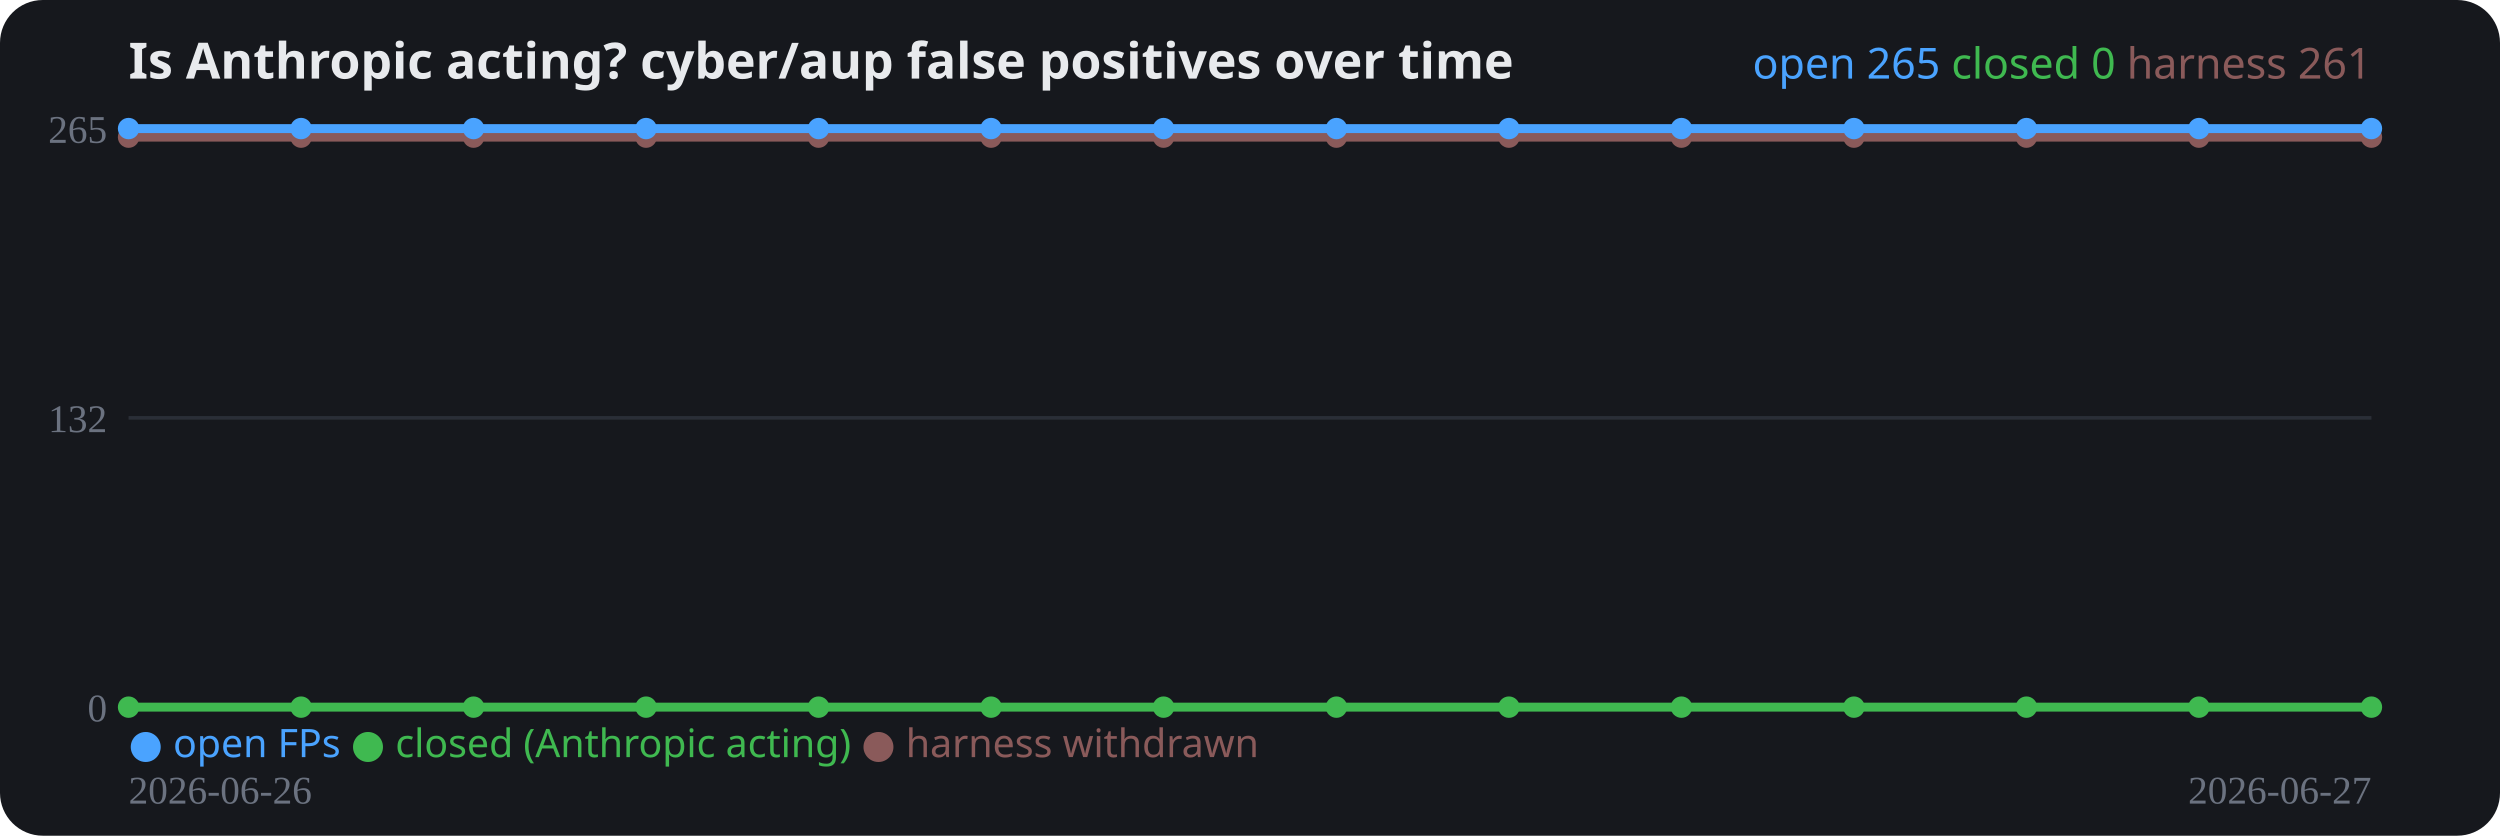
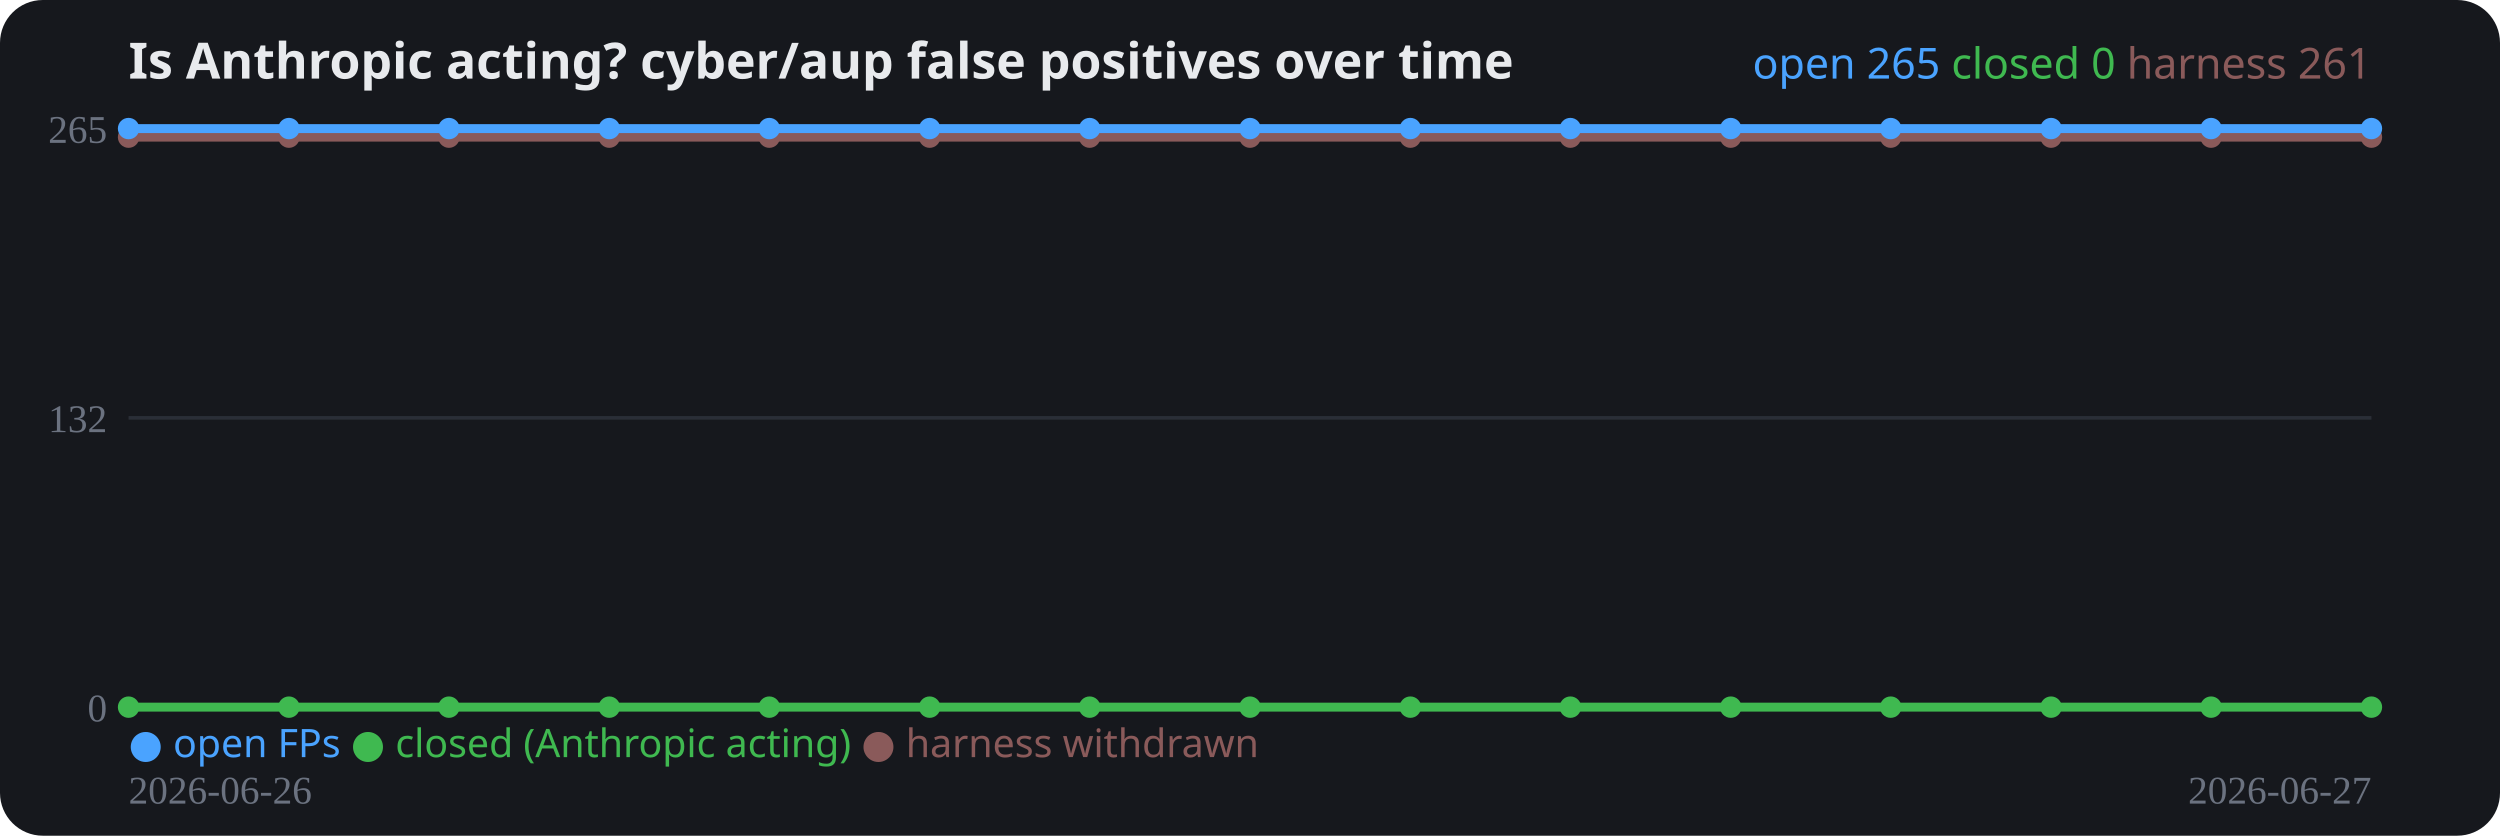
<svg xmlns="http://www.w3.org/2000/svg" width="700" height="234" viewBox="0 0 700 234" role="img">
  <rect width="700" height="234" rx="12" fill="#16181d" />
  <text x="36" y="22" fill="#e8eaed" font-family="system-ui,sans-serif" font-size="14" font-weight="700">Is Anthropic acting? cyber/aup false positives over time</text>
  <line x1="36" y1="198.0" x2="664" y2="198.0" stroke="#2a2e37" stroke-width="1" />
  <text x="30" y="202.0" fill="#6b7280" font-size="11" text-anchor="end">0</text>
  <line x1="36" y1="117.0" x2="664" y2="117.0" stroke="#2a2e37" stroke-width="1" />
  <text x="30" y="121.0" fill="#6b7280" font-size="11" text-anchor="end">132</text>
  <line x1="36" y1="36.0" x2="664" y2="36.0" stroke="#2a2e37" stroke-width="1" />
  <text x="30" y="40.0" fill="#6b7280" font-size="11" text-anchor="end">265</text>
-   <polyline fill="none" stroke="#8a5a5a" stroke-width="2.5" stroke-linejoin="round" points="36.0,38.4 84.3,38.4 132.6,38.4 180.9,38.4 229.2,38.4 277.5,38.4 325.8,38.4 374.2,38.4 422.5,38.4 470.8,38.4 519.1,38.4 567.4,38.4 615.7,38.4 664.0,38.4" />
+   <polyline fill="none" stroke="#8a5a5a" stroke-width="2.5" stroke-linejoin="round" points="36.0,38.4 80.9,38.4 125.7,38.4 170.6,38.4 215.4,38.4 260.3,38.4 305.1,38.4 350.0,38.4 394.9,38.4 439.7,38.4 484.6,38.4 529.4,38.4 574.3,38.4 619.1,38.4 664.0,38.4" />
  <circle cx="36.0" cy="38.4" r="3" fill="#8a5a5a" />
-   <circle cx="84.3" cy="38.4" r="3" fill="#8a5a5a" />
-   <circle cx="132.6" cy="38.4" r="3" fill="#8a5a5a" />
-   <circle cx="180.9" cy="38.4" r="3" fill="#8a5a5a" />
-   <circle cx="229.2" cy="38.4" r="3" fill="#8a5a5a" />
-   <circle cx="277.5" cy="38.4" r="3" fill="#8a5a5a" />
-   <circle cx="325.8" cy="38.4" r="3" fill="#8a5a5a" />
-   <circle cx="374.2" cy="38.4" r="3" fill="#8a5a5a" />
-   <circle cx="422.5" cy="38.4" r="3" fill="#8a5a5a" />
-   <circle cx="470.8" cy="38.4" r="3" fill="#8a5a5a" />
-   <circle cx="519.1" cy="38.4" r="3" fill="#8a5a5a" />
-   <circle cx="567.4" cy="38.4" r="3" fill="#8a5a5a" />
-   <circle cx="615.7" cy="38.4" r="3" fill="#8a5a5a" />
+   <circle cx="80.9" cy="38.4" r="3" fill="#8a5a5a" />
+   <circle cx="125.7" cy="38.4" r="3" fill="#8a5a5a" />
+   <circle cx="170.6" cy="38.4" r="3" fill="#8a5a5a" />
+   <circle cx="215.4" cy="38.4" r="3" fill="#8a5a5a" />
+   <circle cx="260.3" cy="38.4" r="3" fill="#8a5a5a" />
+   <circle cx="305.1" cy="38.4" r="3" fill="#8a5a5a" />
+   <circle cx="350.0" cy="38.4" r="3" fill="#8a5a5a" />
+   <circle cx="394.9" cy="38.4" r="3" fill="#8a5a5a" />
+   <circle cx="439.7" cy="38.4" r="3" fill="#8a5a5a" />
+   <circle cx="484.6" cy="38.4" r="3" fill="#8a5a5a" />
+   <circle cx="529.4" cy="38.4" r="3" fill="#8a5a5a" />
+   <circle cx="574.3" cy="38.4" r="3" fill="#8a5a5a" />
+   <circle cx="619.1" cy="38.4" r="3" fill="#8a5a5a" />
  <circle cx="664.0" cy="38.4" r="3" fill="#8a5a5a" />
-   <polyline fill="none" stroke="#3fb950" stroke-width="2.5" stroke-linejoin="round" points="36.0,198.0 84.3,198.0 132.6,198.0 180.9,198.0 229.2,198.0 277.5,198.0 325.8,198.0 374.2,198.0 422.5,198.0 470.8,198.0 519.1,198.0 567.4,198.0 615.7,198.0 664.0,198.0" />
+   <polyline fill="none" stroke="#3fb950" stroke-width="2.5" stroke-linejoin="round" points="36.0,198.0 80.9,198.0 125.7,198.0 170.6,198.0 215.4,198.0 260.3,198.0 305.1,198.0 350.0,198.0 394.9,198.0 439.7,198.0 484.6,198.0 529.4,198.0 574.3,198.0 619.1,198.0 664.0,198.0" />
  <circle cx="36.0" cy="198.0" r="3" fill="#3fb950" />
-   <circle cx="84.3" cy="198.0" r="3" fill="#3fb950" />
-   <circle cx="132.6" cy="198.0" r="3" fill="#3fb950" />
-   <circle cx="180.9" cy="198.0" r="3" fill="#3fb950" />
-   <circle cx="229.2" cy="198.0" r="3" fill="#3fb950" />
-   <circle cx="277.5" cy="198.0" r="3" fill="#3fb950" />
-   <circle cx="325.8" cy="198.0" r="3" fill="#3fb950" />
-   <circle cx="374.2" cy="198.0" r="3" fill="#3fb950" />
-   <circle cx="422.5" cy="198.0" r="3" fill="#3fb950" />
-   <circle cx="470.8" cy="198.0" r="3" fill="#3fb950" />
-   <circle cx="519.1" cy="198.0" r="3" fill="#3fb950" />
-   <circle cx="567.4" cy="198.0" r="3" fill="#3fb950" />
-   <circle cx="615.7" cy="198.0" r="3" fill="#3fb950" />
+   <circle cx="80.9" cy="198.0" r="3" fill="#3fb950" />
+   <circle cx="125.7" cy="198.0" r="3" fill="#3fb950" />
+   <circle cx="170.6" cy="198.0" r="3" fill="#3fb950" />
+   <circle cx="215.4" cy="198.0" r="3" fill="#3fb950" />
+   <circle cx="260.3" cy="198.0" r="3" fill="#3fb950" />
+   <circle cx="305.1" cy="198.0" r="3" fill="#3fb950" />
+   <circle cx="350.0" cy="198.0" r="3" fill="#3fb950" />
+   <circle cx="394.9" cy="198.0" r="3" fill="#3fb950" />
+   <circle cx="439.7" cy="198.0" r="3" fill="#3fb950" />
+   <circle cx="484.6" cy="198.0" r="3" fill="#3fb950" />
+   <circle cx="529.4" cy="198.0" r="3" fill="#3fb950" />
+   <circle cx="574.3" cy="198.0" r="3" fill="#3fb950" />
+   <circle cx="619.1" cy="198.0" r="3" fill="#3fb950" />
  <circle cx="664.0" cy="198.0" r="3" fill="#3fb950" />
-   <polyline fill="none" stroke="#4aa3ff" stroke-width="2.5" stroke-linejoin="round" points="36.0,36.0 84.3,36.0 132.6,36.0 180.9,36.0 229.2,36.0 277.5,36.0 325.8,36.0 374.2,36.0 422.5,36.0 470.8,36.0 519.1,36.0 567.4,36.0 615.7,36.0 664.0,36.0" />
+   <polyline fill="none" stroke="#4aa3ff" stroke-width="2.5" stroke-linejoin="round" points="36.0,36.0 80.9,36.0 125.7,36.0 170.6,36.0 215.4,36.0 260.3,36.0 305.1,36.0 350.0,36.0 394.9,36.0 439.7,36.0 484.6,36.0 529.4,36.0 574.3,36.0 619.1,36.0 664.0,36.0" />
  <circle cx="36.0" cy="36.0" r="3" fill="#4aa3ff" />
-   <circle cx="84.3" cy="36.0" r="3" fill="#4aa3ff" />
-   <circle cx="132.6" cy="36.0" r="3" fill="#4aa3ff" />
-   <circle cx="180.9" cy="36.0" r="3" fill="#4aa3ff" />
-   <circle cx="229.2" cy="36.0" r="3" fill="#4aa3ff" />
-   <circle cx="277.5" cy="36.0" r="3" fill="#4aa3ff" />
-   <circle cx="325.8" cy="36.0" r="3" fill="#4aa3ff" />
-   <circle cx="374.2" cy="36.0" r="3" fill="#4aa3ff" />
-   <circle cx="422.5" cy="36.0" r="3" fill="#4aa3ff" />
-   <circle cx="470.8" cy="36.0" r="3" fill="#4aa3ff" />
-   <circle cx="519.1" cy="36.0" r="3" fill="#4aa3ff" />
-   <circle cx="567.4" cy="36.0" r="3" fill="#4aa3ff" />
-   <circle cx="615.7" cy="36.0" r="3" fill="#4aa3ff" />
+   <circle cx="80.9" cy="36.0" r="3" fill="#4aa3ff" />
+   <circle cx="125.7" cy="36.0" r="3" fill="#4aa3ff" />
+   <circle cx="170.6" cy="36.0" r="3" fill="#4aa3ff" />
+   <circle cx="215.4" cy="36.0" r="3" fill="#4aa3ff" />
+   <circle cx="260.3" cy="36.0" r="3" fill="#4aa3ff" />
+   <circle cx="305.1" cy="36.0" r="3" fill="#4aa3ff" />
+   <circle cx="350.0" cy="36.0" r="3" fill="#4aa3ff" />
+   <circle cx="394.9" cy="36.0" r="3" fill="#4aa3ff" />
+   <circle cx="439.7" cy="36.0" r="3" fill="#4aa3ff" />
+   <circle cx="484.6" cy="36.0" r="3" fill="#4aa3ff" />
+   <circle cx="529.4" cy="36.0" r="3" fill="#4aa3ff" />
+   <circle cx="574.3" cy="36.0" r="3" fill="#4aa3ff" />
+   <circle cx="619.1" cy="36.0" r="3" fill="#4aa3ff" />
  <circle cx="664.0" cy="36.0" r="3" fill="#4aa3ff" />
  <text x="36" y="225" fill="#6b7280" font-size="11">2026-06-26</text>
  <text x="664" y="225" fill="#6b7280" font-size="11" text-anchor="end">2026-06-27</text>
  <text x="36" y="212" font-family="system-ui,sans-serif" font-size="11">
    <tspan fill="#4aa3ff">● open FPs</tspan>
    <tspan fill="#3fb950">● closed (Anthropic acting)</tspan>
    <tspan fill="#8a5a5a">● harness withdrawn</tspan>
  </text>
  <text x="664" y="22" text-anchor="end" font-family="system-ui,sans-serif" font-size="12">
    <tspan fill="#4aa3ff">open 265</tspan>
    <tspan fill="#3fb950">closed 0</tspan>
    <tspan fill="#8a5a5a">harness 261</tspan>
  </text>
</svg>
